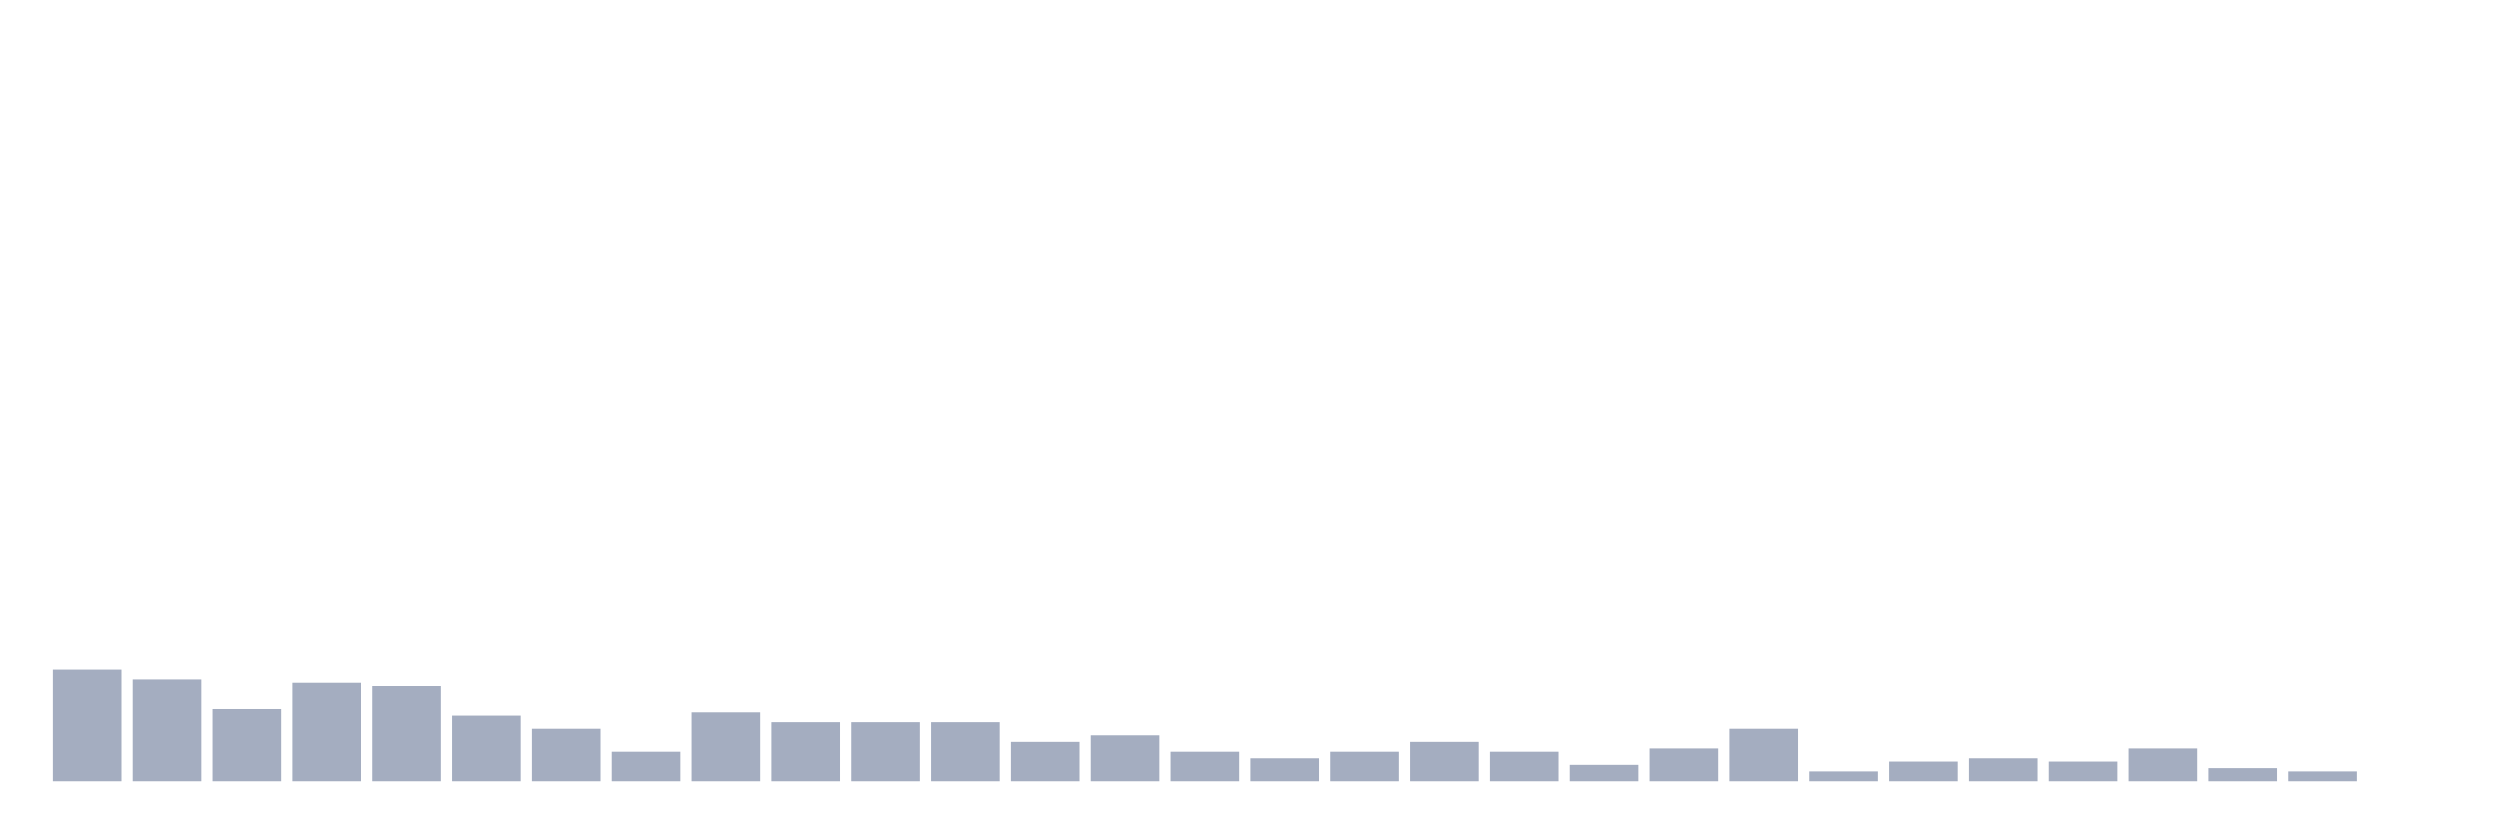
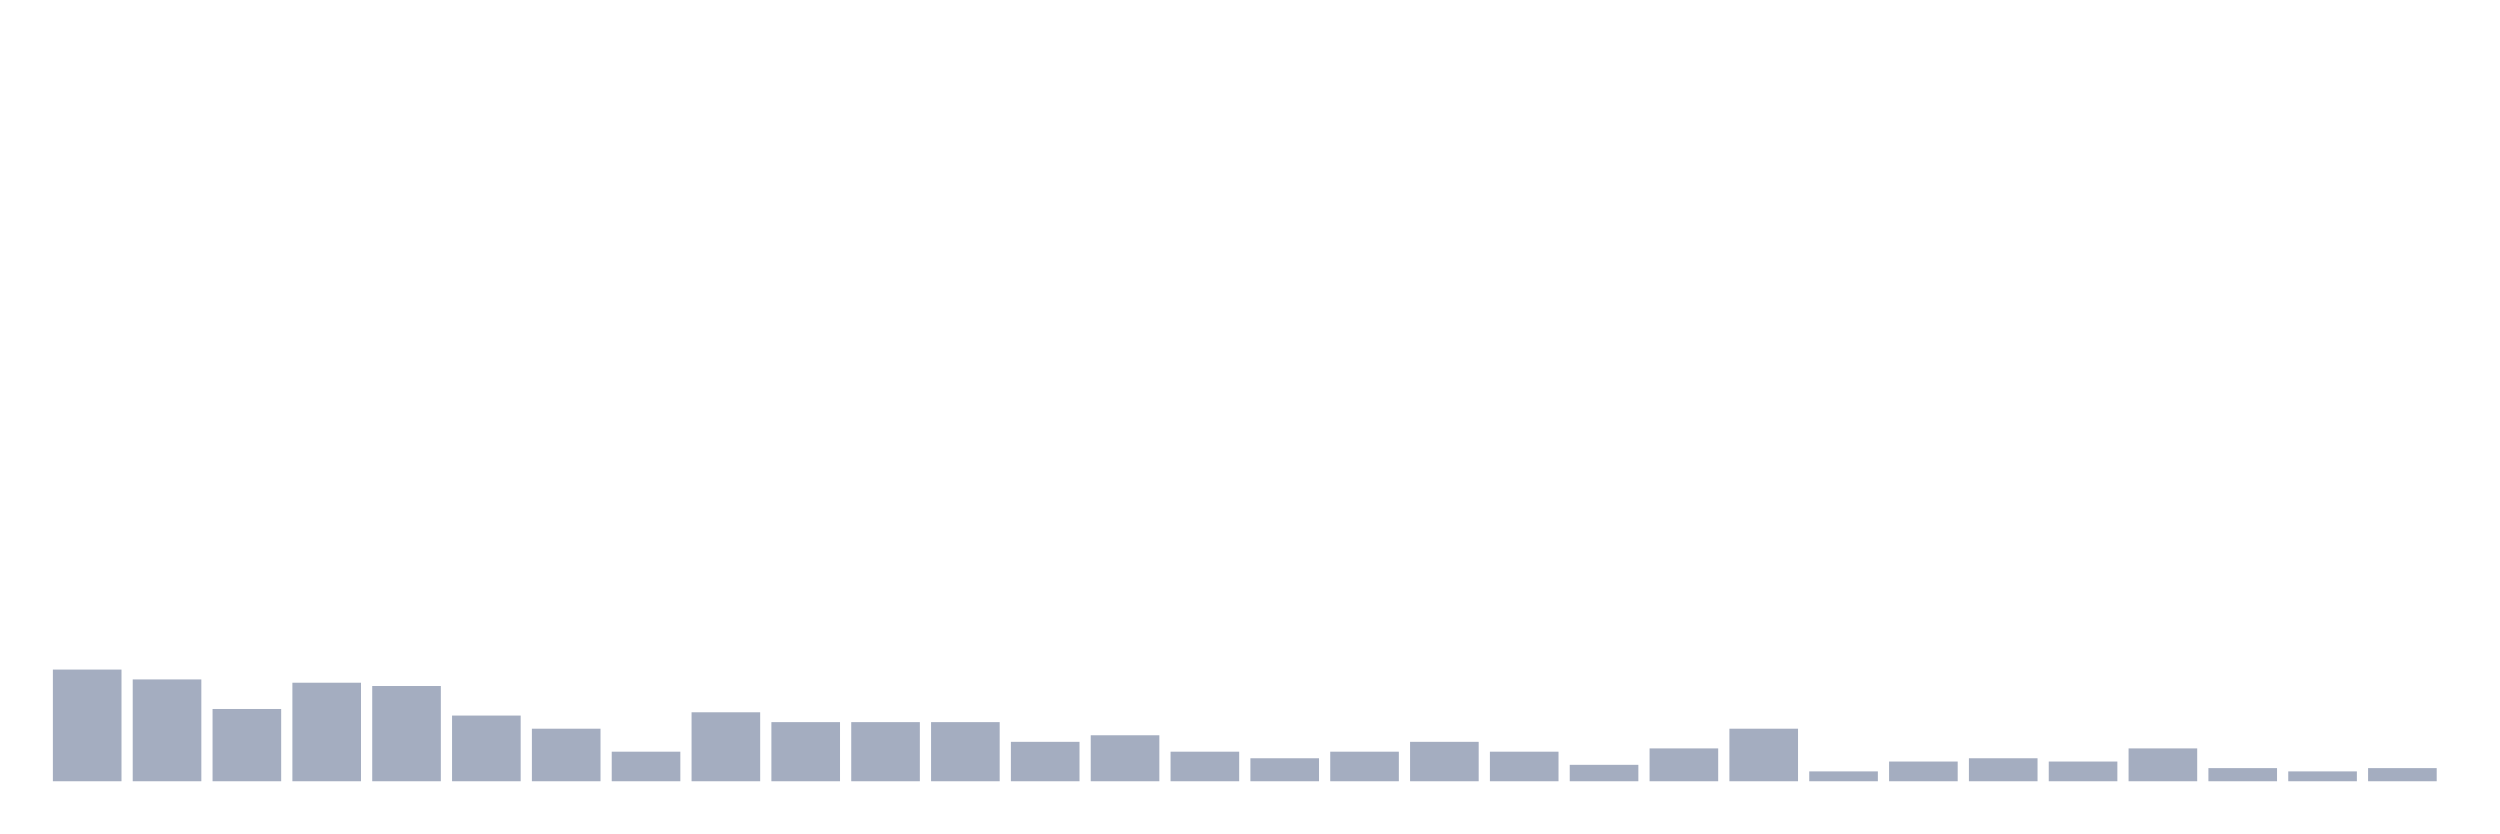
<svg xmlns="http://www.w3.org/2000/svg" viewBox="0 0 480 160">
  <g transform="translate(10,10)">
    <rect class="bar" x="0.153" width="13.175" y="118.559" height="21.441" fill="rgb(164,173,192)" />
    <rect class="bar" x="15.482" width="13.175" y="120.45" height="19.55" fill="rgb(164,173,192)" />
    <rect class="bar" x="30.81" width="13.175" y="126.126" height="13.874" fill="rgb(164,173,192)" />
    <rect class="bar" x="46.138" width="13.175" y="121.081" height="18.919" fill="rgb(164,173,192)" />
    <rect class="bar" x="61.466" width="13.175" y="121.712" height="18.288" fill="rgb(164,173,192)" />
    <rect class="bar" x="76.794" width="13.175" y="127.387" height="12.613" fill="rgb(164,173,192)" />
    <rect class="bar" x="92.123" width="13.175" y="129.91" height="10.09" fill="rgb(164,173,192)" />
    <rect class="bar" x="107.451" width="13.175" y="134.324" height="5.676" fill="rgb(164,173,192)" />
    <rect class="bar" x="122.779" width="13.175" y="126.757" height="13.243" fill="rgb(164,173,192)" />
    <rect class="bar" x="138.107" width="13.175" y="128.649" height="11.351" fill="rgb(164,173,192)" />
    <rect class="bar" x="153.436" width="13.175" y="128.649" height="11.351" fill="rgb(164,173,192)" />
    <rect class="bar" x="168.764" width="13.175" y="128.649" height="11.351" fill="rgb(164,173,192)" />
    <rect class="bar" x="184.092" width="13.175" y="132.432" height="7.568" fill="rgb(164,173,192)" />
    <rect class="bar" x="199.42" width="13.175" y="131.171" height="8.829" fill="rgb(164,173,192)" />
    <rect class="bar" x="214.748" width="13.175" y="134.324" height="5.676" fill="rgb(164,173,192)" />
    <rect class="bar" x="230.077" width="13.175" y="135.586" height="4.414" fill="rgb(164,173,192)" />
    <rect class="bar" x="245.405" width="13.175" y="134.324" height="5.676" fill="rgb(164,173,192)" />
    <rect class="bar" x="260.733" width="13.175" y="132.432" height="7.568" fill="rgb(164,173,192)" />
    <rect class="bar" x="276.061" width="13.175" y="134.324" height="5.676" fill="rgb(164,173,192)" />
    <rect class="bar" x="291.39" width="13.175" y="136.847" height="3.153" fill="rgb(164,173,192)" />
    <rect class="bar" x="306.718" width="13.175" y="133.694" height="6.306" fill="rgb(164,173,192)" />
    <rect class="bar" x="322.046" width="13.175" y="129.91" height="10.09" fill="rgb(164,173,192)" />
    <rect class="bar" x="337.374" width="13.175" y="138.108" height="1.892" fill="rgb(164,173,192)" />
    <rect class="bar" x="352.702" width="13.175" y="136.216" height="3.784" fill="rgb(164,173,192)" />
    <rect class="bar" x="368.031" width="13.175" y="135.586" height="4.414" fill="rgb(164,173,192)" />
    <rect class="bar" x="383.359" width="13.175" y="136.216" height="3.784" fill="rgb(164,173,192)" />
    <rect class="bar" x="398.687" width="13.175" y="133.694" height="6.306" fill="rgb(164,173,192)" />
    <rect class="bar" x="414.015" width="13.175" y="137.477" height="2.523" fill="rgb(164,173,192)" />
    <rect class="bar" x="429.344" width="13.175" y="138.108" height="1.892" fill="rgb(164,173,192)" />
-     <rect class="bar" x="444.672" width="13.175" y="140" height="0" fill="rgb(164,173,192)" />
+     <rect class="bar" x="444.672" width="13.175" y="137.477" height="2.523" fill="rgb(164,173,192)" />
  </g>
</svg>
